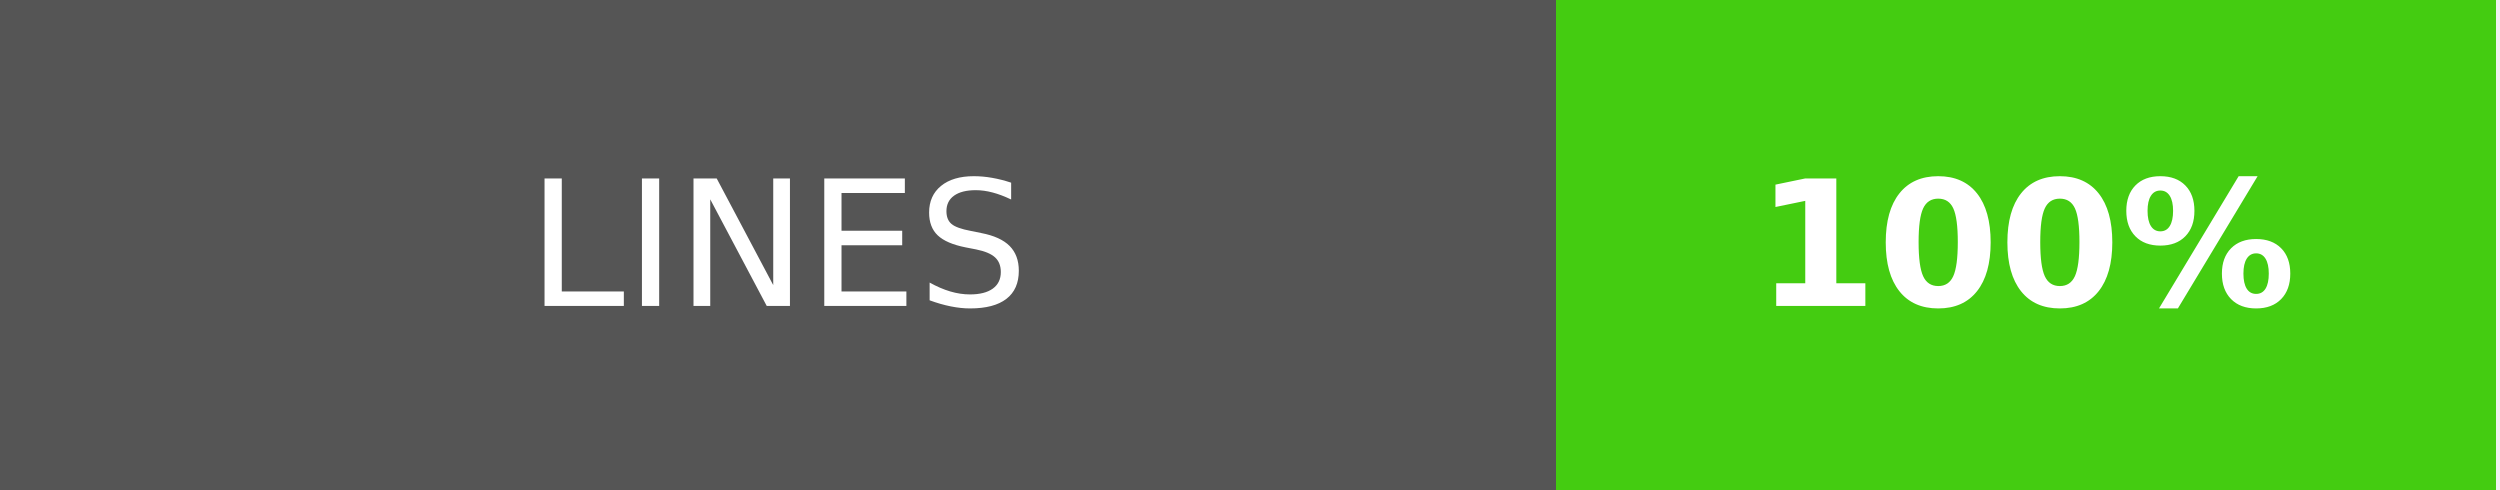
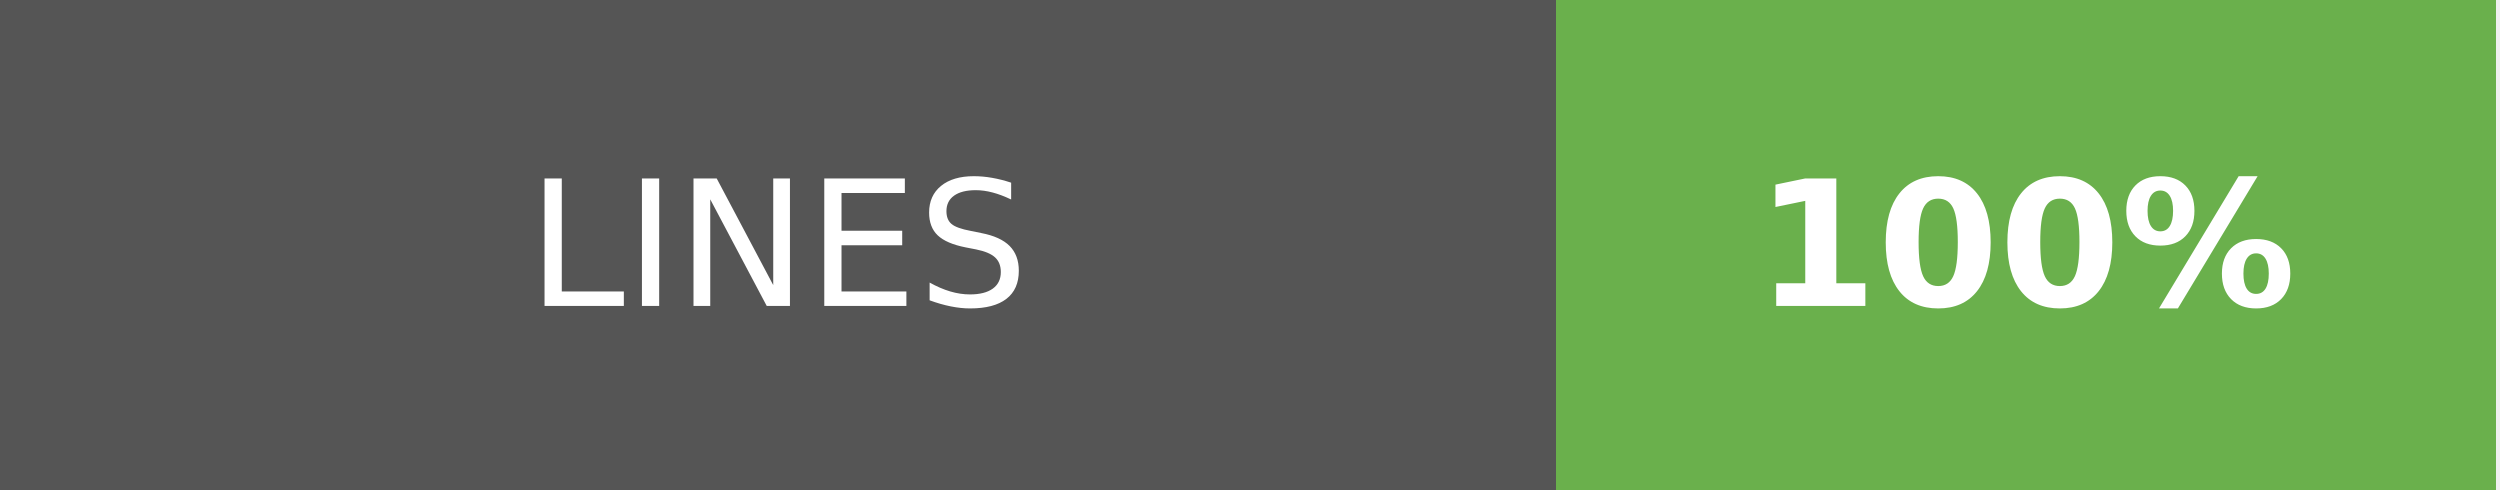
<svg xmlns="http://www.w3.org/2000/svg" width="143" height="28" role="img" aria-label="LINES: 100%">
  <g shape-rendering="crispEdges">
    <rect width="89" height="28" fill="#555" />
-     <rect x="89" width="53.75" height="28" fill="#4c1" />
+     <rect x="89" width="53.75" height="28" fill="#6ab04c" />
  </g>
  <g fill="#fff" text-anchor="middle" font-family="Verdana,Geneva,DejaVu Sans,sans-serif" text-rendering="geometricPrecision" font-size="100">
    <text transform="scale(.1)" x="445" y="175" textLength="650" fill="#fff">LINES</text>
    <text transform="scale(.1)" x="1158.75" y="175" textLength="297.5" fill="#fff" font-weight="bold">100%</text>
  </g>
</svg>
